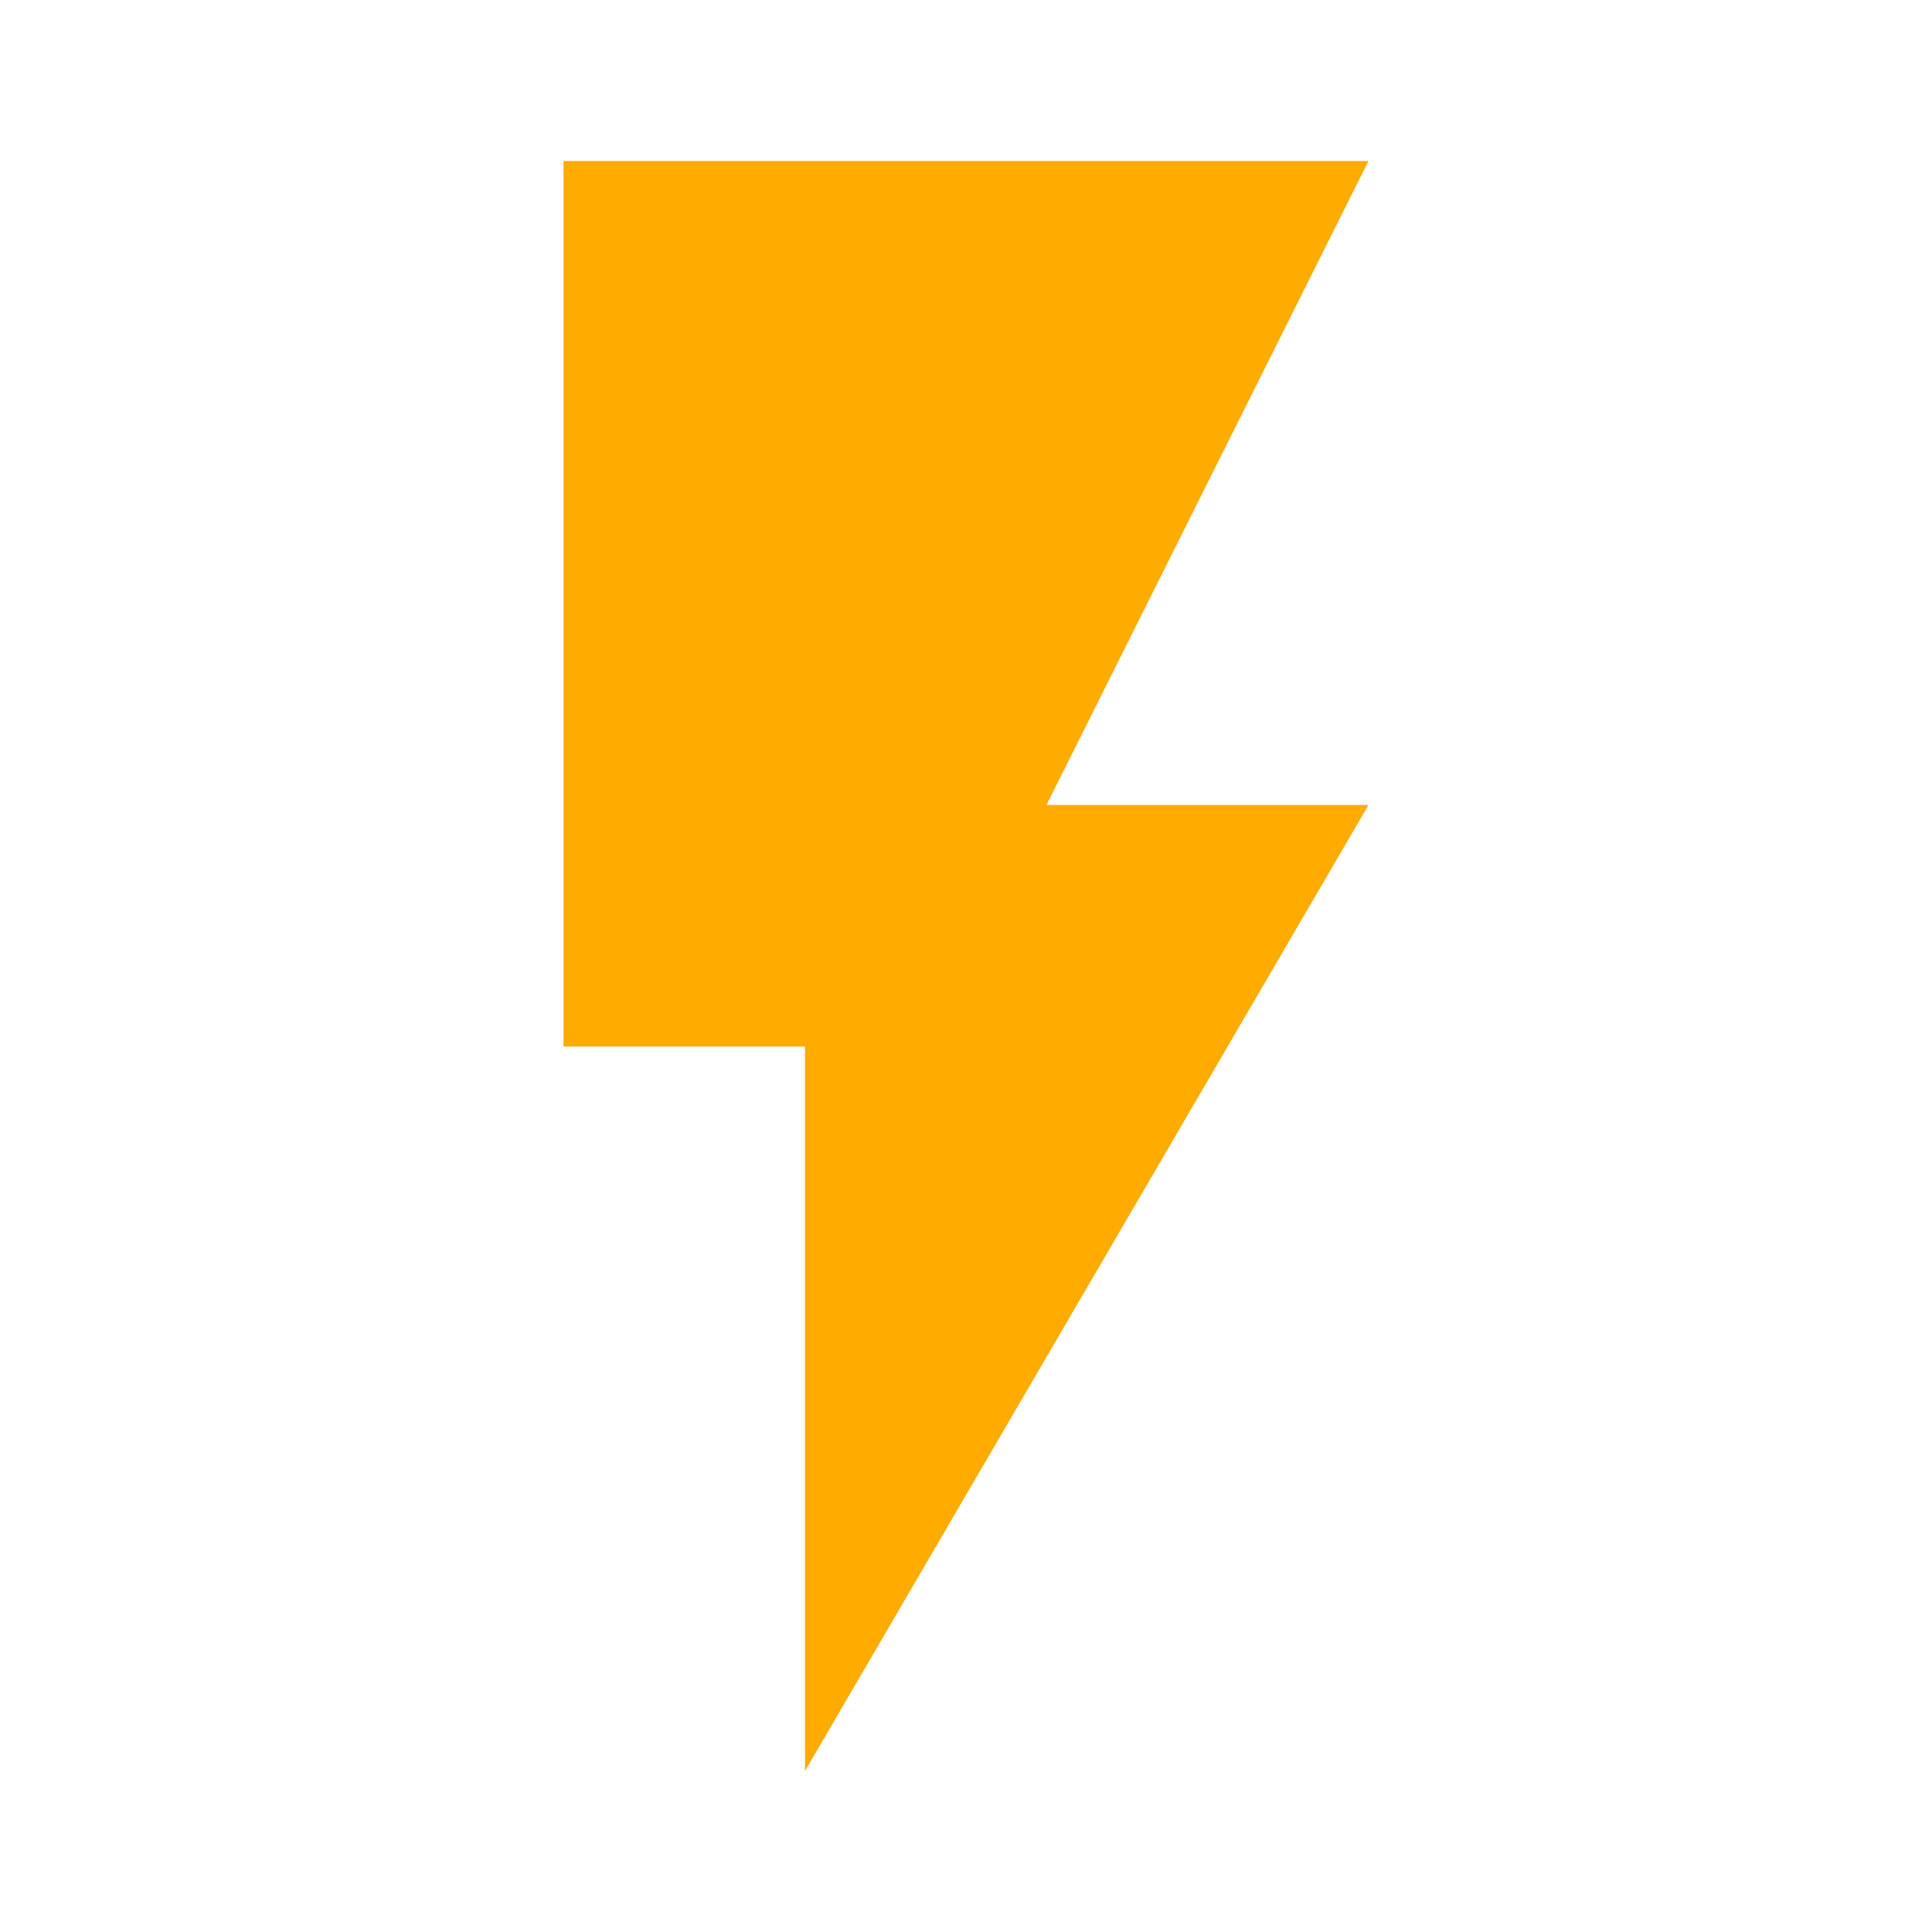
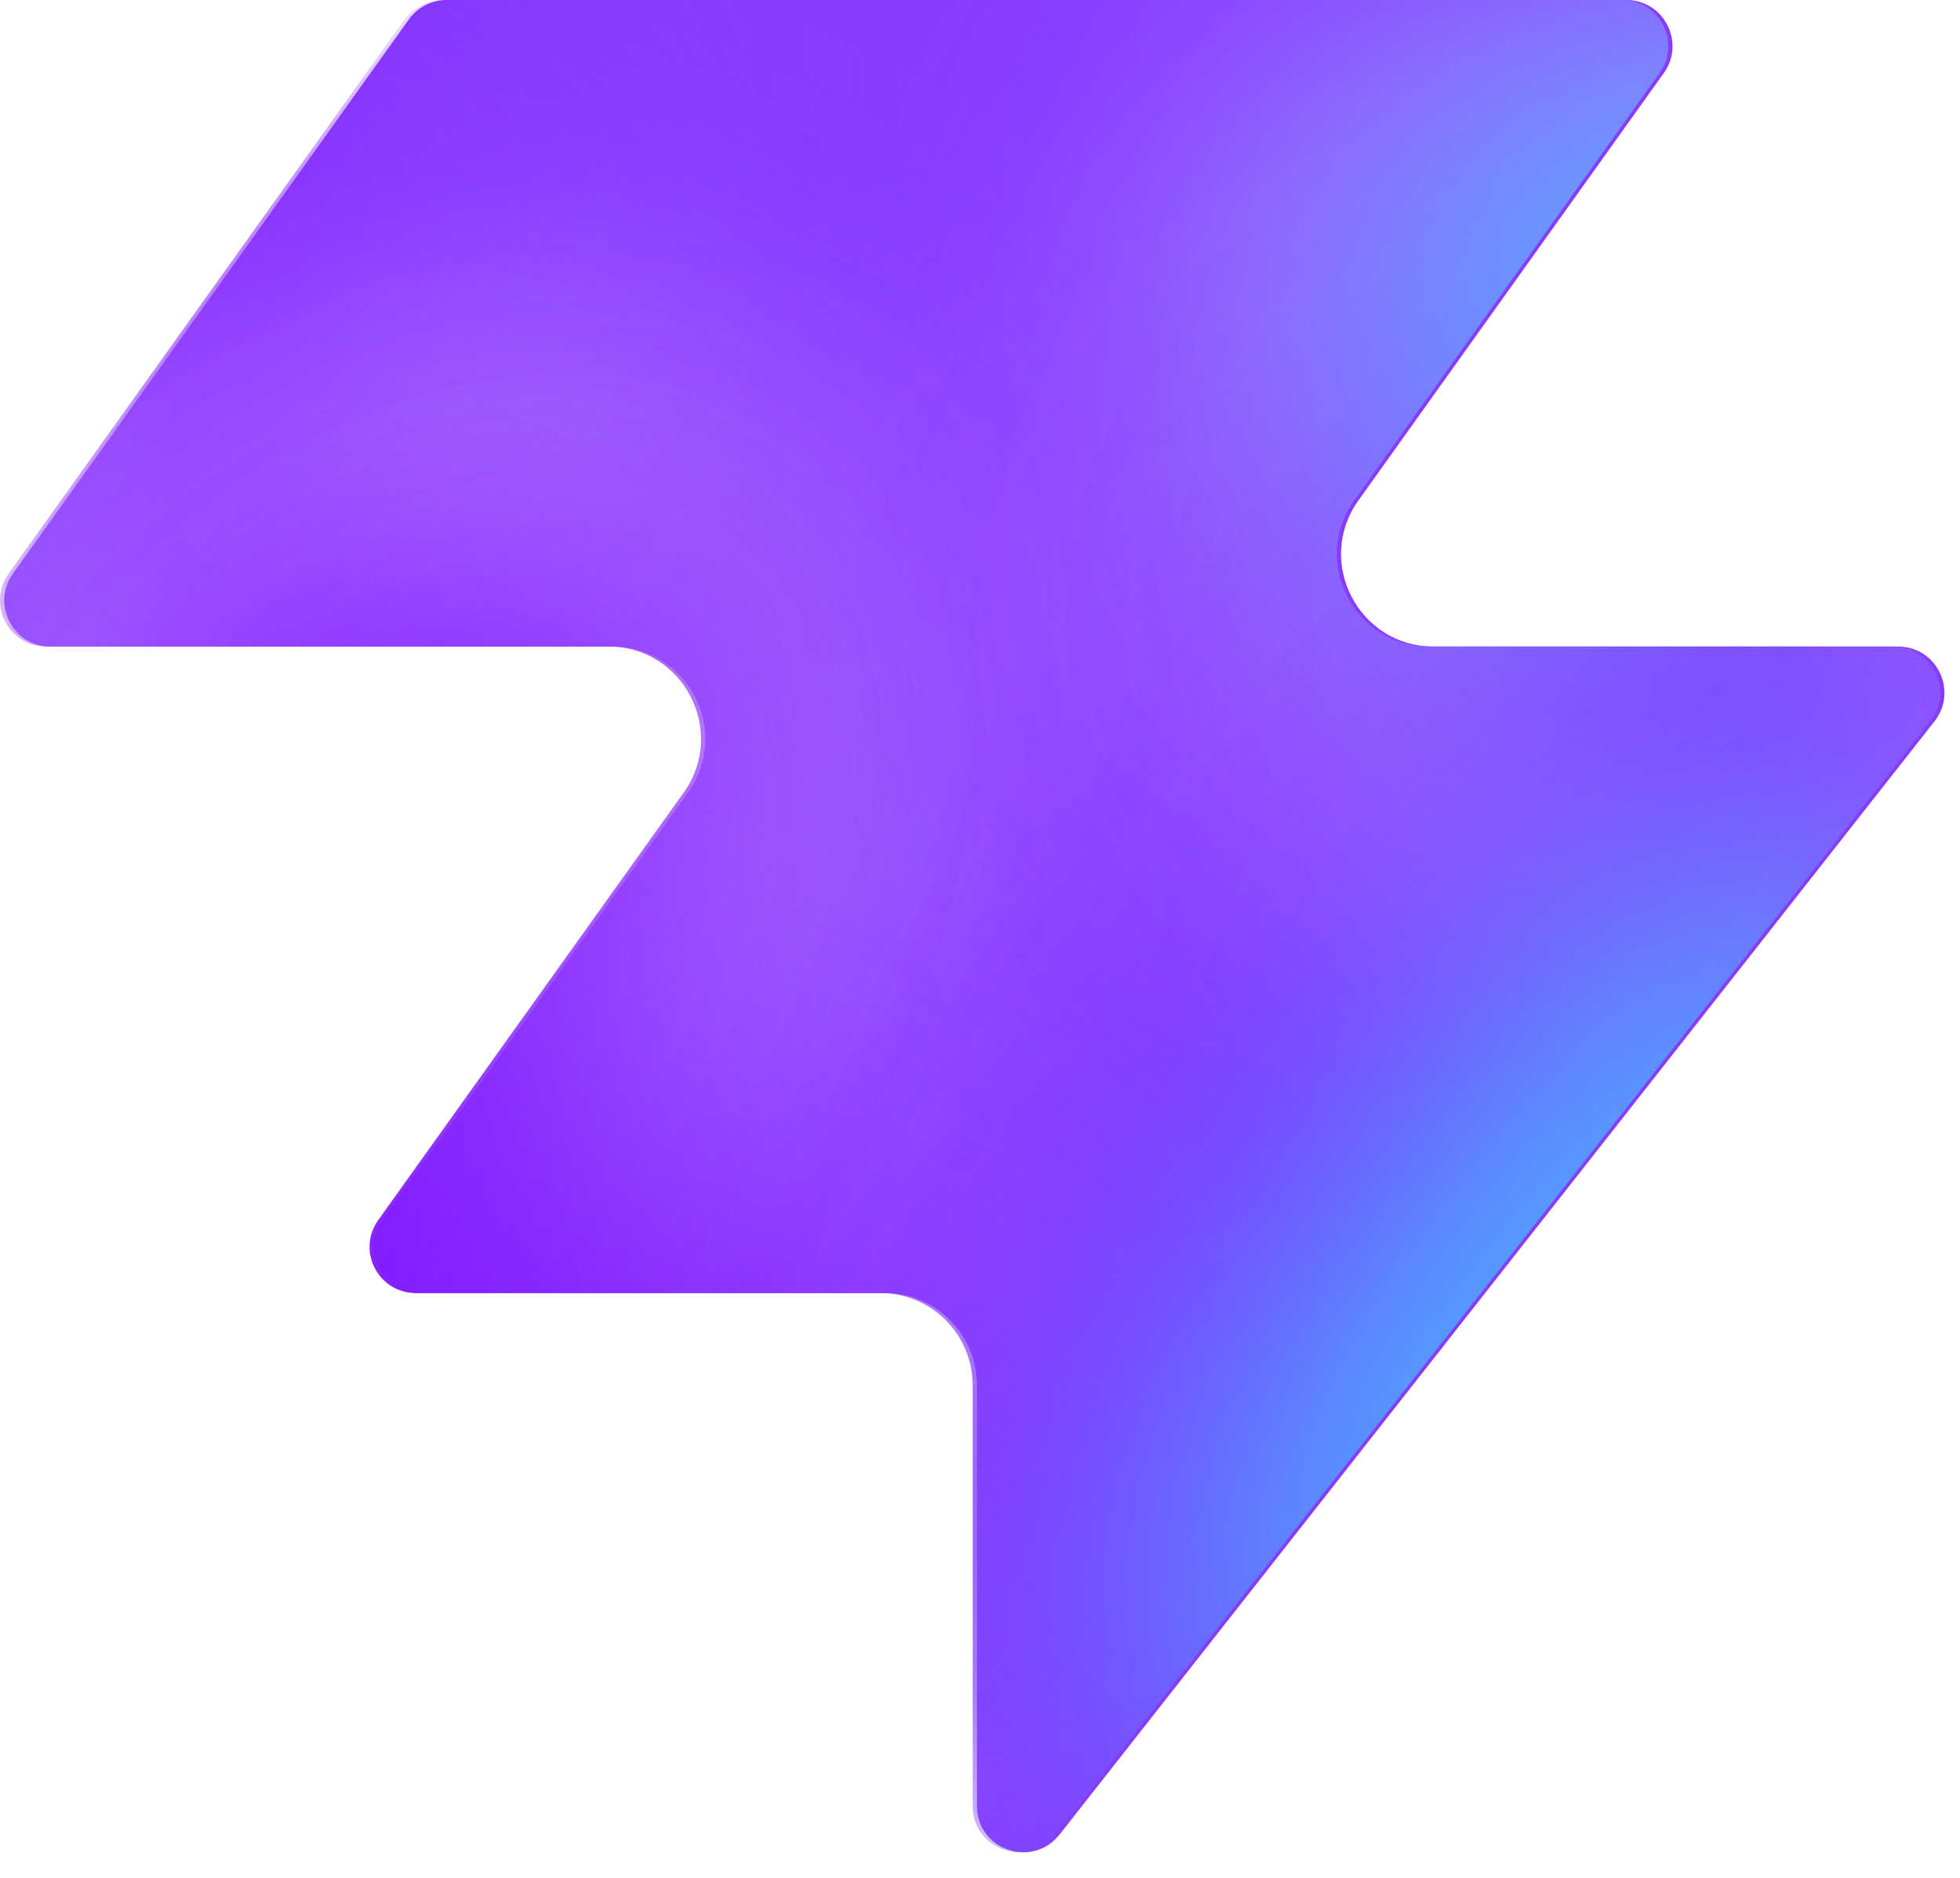
- <svg xmlns="http://www.w3.org/2000/svg" viewBox="0 0 24 24">
-   <path d="M7 2v11h3v9l7-12h-4l4-8H7z" style="fill:#ffab00" />
+ <svg xmlns="http://www.w3.org/2000/svg" width="48" height="46" fill="none" viewBox="0 0 48 46">
+   <path fill="#863bff" d="M25.946 44.938c-.664.845-2.021.375-2.021-.698V33.937a2.26 2.26 0 0 0-2.262-2.262H10.287c-.92 0-1.456-1.04-.92-1.788l7.48-10.471c1.07-1.497 0-3.578-1.842-3.578H1.237c-.92 0-1.456-1.04-.92-1.788L10.013.474c.214-.297.556-.474.92-.474h28.894c.92 0 1.456 1.04.92 1.788l-7.48 10.471c-1.07 1.498 0 3.579 1.842 3.579h11.377c.943 0 1.473 1.088.89 1.83L25.947 44.94z" style="fill:#863bff;fill:color(display-p3 .525 .23 1);fill-opacity:1" />
+   <mask id="a" width="48" height="46" x="0" y="0" maskUnits="userSpaceOnUse" style="mask-type:alpha">
+     <path fill="#000" d="M25.842 44.938c-.664.844-2.021.375-2.021-.698V33.937a2.26 2.26 0 0 0-2.262-2.262H10.183c-.92 0-1.456-1.04-.92-1.788l7.48-10.471c1.07-1.498 0-3.579-1.842-3.579H1.133c-.92 0-1.456-1.04-.92-1.787L9.91.473c.214-.297.556-.474.92-.474h28.894c.92 0 1.456 1.04.92 1.788l-7.48 10.471c-1.07 1.498 0 3.578 1.842 3.578h11.377c.943 0 1.473 1.088.89 1.832L25.843 44.94z" style="fill:#000;fill-opacity:1" />
+   </mask>
+   <g mask="url(#a)">
+     <g filter="url(#b)">
+       <ellipse cx="5.508" cy="14.704" fill="#ede6ff" rx="5.508" ry="14.704" style="fill:#ede6ff;fill:color(display-p3 .927 .903 1);fill-opacity:1" transform="matrix(.00324 1 1 -.00324 -4.47 31.516)" />
+     </g>
+     <g filter="url(#c)">
+       <ellipse cx="10.399" cy="29.851" fill="#ede6ff" rx="10.399" ry="29.851" style="fill:#ede6ff;fill:color(display-p3 .927 .903 1);fill-opacity:1" transform="matrix(.00324 1 1 -.00324 -39.328 7.883)" />
+     </g>
+     <g filter="url(#d)">
+       <ellipse cx="5.508" cy="30.487" fill="#7e14ff" rx="5.508" ry="30.487" style="fill:#7e14ff;fill:color(display-p3 .492 .077 1);fill-opacity:1" transform="rotate(89.814 -25.913 -14.639)scale(1 -1)" />
+     </g>
+     <g filter="url(#e)">
+       <ellipse cx="5.508" cy="30.599" fill="#7e14ff" rx="5.508" ry="30.599" style="fill:#7e14ff;fill:color(display-p3 .492 .077 1);fill-opacity:1" transform="rotate(89.814 -32.644 -3.334)scale(1 -1)" />
+     </g>
+     <g filter="url(#f)">
+       <ellipse cx="5.508" cy="30.599" fill="#7e14ff" rx="5.508" ry="30.599" style="fill:#7e14ff;fill:color(display-p3 .492 .077 1);fill-opacity:1" transform="matrix(.00324 1 1 -.00324 -34.34 30.47)" />
+     </g>
+     <g filter="url(#g)">
+       <ellipse cx="14.072" cy="22.078" fill="#ede6ff" rx="14.072" ry="22.078" style="fill:#ede6ff;fill:color(display-p3 .927 .903 1);fill-opacity:1" transform="rotate(93.35 24.506 48.493)scale(-1 1)" />
+     </g>
+     <g filter="url(#h)">
+       <ellipse cx="3.47" cy="21.501" fill="#7e14ff" rx="3.47" ry="21.501" style="fill:#7e14ff;fill:color(display-p3 .492 .077 1);fill-opacity:1" transform="rotate(89.009 28.708 47.59)scale(-1 1)" />
+     </g>
+     <g filter="url(#i)">
+       <ellipse cx="3.47" cy="21.501" fill="#7e14ff" rx="3.47" ry="21.501" style="fill:#7e14ff;fill:color(display-p3 .492 .077 1);fill-opacity:1" transform="rotate(89.009 28.708 47.59)scale(-1 1)" />
+     </g>
+     <g filter="url(#j)">
+       <ellipse cx=".387" cy="8.972" fill="#7e14ff" rx="4.407" ry="29.108" style="fill:#7e14ff;fill:color(display-p3 .492 .077 1);fill-opacity:1" transform="rotate(39.51 .387 8.972)" />
+     </g>
+     <g filter="url(#k)">
+       <ellipse cx="47.523" cy="-6.092" fill="#7e14ff" rx="4.407" ry="29.108" style="fill:#7e14ff;fill:color(display-p3 .492 .077 1);fill-opacity:1" transform="rotate(37.892 47.523 -6.092)" />
+     </g>
+     <g filter="url(#l)">
+       <ellipse cx="41.412" cy="6.333" fill="#47bfff" rx="5.971" ry="9.665" style="fill:#47bfff;fill:color(display-p3 .28 .748 1);fill-opacity:1" transform="rotate(37.892 41.412 6.333)" />
+     </g>
+     <g filter="url(#m)">
+       <ellipse cx="-1.879" cy="38.332" fill="#7e14ff" rx="4.407" ry="29.108" style="fill:#7e14ff;fill:color(display-p3 .492 .077 1);fill-opacity:1" transform="rotate(37.892 -1.88 38.332)" />
+     </g>
+     <g filter="url(#n)">
+       <ellipse cx="-1.879" cy="38.332" fill="#7e14ff" rx="4.407" ry="29.108" style="fill:#7e14ff;fill:color(display-p3 .492 .077 1);fill-opacity:1" transform="rotate(37.892 -1.88 38.332)" />
+     </g>
+     <g filter="url(#o)">
+       <ellipse cx="35.651" cy="29.907" fill="#7e14ff" rx="4.407" ry="29.108" style="fill:#7e14ff;fill:color(display-p3 .492 .077 1);fill-opacity:1" transform="rotate(37.892 35.651 29.907)" />
+     </g>
+     <g filter="url(#p)">
+       <ellipse cx="38.418" cy="32.4" fill="#47bfff" rx="5.971" ry="15.297" style="fill:#47bfff;fill:color(display-p3 .28 .748 1);fill-opacity:1" transform="rotate(37.892 38.418 32.4)" />
+     </g>
+   </g>
+   <defs>
+     <filter id="b" width="60.045" height="41.654" x="-19.77" y="16.149" color-interpolation-filters="sRGB" filterUnits="userSpaceOnUse">
+       <feFlood flood-opacity="0" result="BackgroundImageFix" />
+       <feBlend in="SourceGraphic" in2="BackgroundImageFix" result="shape" />
+       <feGaussianBlur result="effect1_foregroundBlur_2002_17158" stdDeviation="7.659" />
+     </filter>
+     <filter id="c" width="90.34" height="51.437" x="-54.613" y="-7.533" color-interpolation-filters="sRGB" filterUnits="userSpaceOnUse">
+       <feFlood flood-opacity="0" result="BackgroundImageFix" />
+       <feBlend in="SourceGraphic" in2="BackgroundImageFix" result="shape" />
+       <feGaussianBlur result="effect1_foregroundBlur_2002_17158" stdDeviation="7.659" />
+     </filter>
+     <filter id="d" width="79.355" height="29.4" x="-49.64" y="2.03" color-interpolation-filters="sRGB" filterUnits="userSpaceOnUse">
+       <feFlood flood-opacity="0" result="BackgroundImageFix" />
+       <feBlend in="SourceGraphic" in2="BackgroundImageFix" result="shape" />
+       <feGaussianBlur result="effect1_foregroundBlur_2002_17158" stdDeviation="4.596" />
+     </filter>
+     <filter id="e" width="79.579" height="29.4" x="-45.045" y="20.029" color-interpolation-filters="sRGB" filterUnits="userSpaceOnUse">
+       <feFlood flood-opacity="0" result="BackgroundImageFix" />
+       <feBlend in="SourceGraphic" in2="BackgroundImageFix" result="shape" />
+       <feGaussianBlur result="effect1_foregroundBlur_2002_17158" stdDeviation="4.596" />
+     </filter>
+     <filter id="f" width="79.579" height="29.4" x="-43.513" y="21.178" color-interpolation-filters="sRGB" filterUnits="userSpaceOnUse">
+       <feFlood flood-opacity="0" result="BackgroundImageFix" />
+       <feBlend in="SourceGraphic" in2="BackgroundImageFix" result="shape" />
+       <feGaussianBlur result="effect1_foregroundBlur_2002_17158" stdDeviation="4.596" />
+     </filter>
+     <filter id="g" width="74.749" height="58.852" x="15.756" y="-17.901" color-interpolation-filters="sRGB" filterUnits="userSpaceOnUse">
+       <feFlood flood-opacity="0" result="BackgroundImageFix" />
+       <feBlend in="SourceGraphic" in2="BackgroundImageFix" result="shape" />
+       <feGaussianBlur result="effect1_foregroundBlur_2002_17158" stdDeviation="7.659" />
+     </filter>
+     <filter id="h" width="61.377" height="25.362" x="23.548" y="2.284" color-interpolation-filters="sRGB" filterUnits="userSpaceOnUse">
+       <feFlood flood-opacity="0" result="BackgroundImageFix" />
+       <feBlend in="SourceGraphic" in2="BackgroundImageFix" result="shape" />
+       <feGaussianBlur result="effect1_foregroundBlur_2002_17158" stdDeviation="4.596" />
+     </filter>
+     <filter id="i" width="61.377" height="25.362" x="23.548" y="2.284" color-interpolation-filters="sRGB" filterUnits="userSpaceOnUse">
+       <feFlood flood-opacity="0" result="BackgroundImageFix" />
+       <feBlend in="SourceGraphic" in2="BackgroundImageFix" result="shape" />
+       <feGaussianBlur result="effect1_foregroundBlur_2002_17158" stdDeviation="4.596" />
+     </filter>
+     <filter id="j" width="56.045" height="63.649" x="-27.636" y="-22.853" color-interpolation-filters="sRGB" filterUnits="userSpaceOnUse">
+       <feFlood flood-opacity="0" result="BackgroundImageFix" />
+       <feBlend in="SourceGraphic" in2="BackgroundImageFix" result="shape" />
+       <feGaussianBlur result="effect1_foregroundBlur_2002_17158" stdDeviation="4.596" />
+     </filter>
+     <filter id="k" width="54.814" height="64.646" x="20.116" y="-38.415" color-interpolation-filters="sRGB" filterUnits="userSpaceOnUse">
+       <feFlood flood-opacity="0" result="BackgroundImageFix" />
+       <feBlend in="SourceGraphic" in2="BackgroundImageFix" result="shape" />
+       <feGaussianBlur result="effect1_foregroundBlur_2002_17158" stdDeviation="4.596" />
+     </filter>
+     <filter id="l" width="33.541" height="35.313" x="24.641" y="-11.323" color-interpolation-filters="sRGB" filterUnits="userSpaceOnUse">
+       <feFlood flood-opacity="0" result="BackgroundImageFix" />
+       <feBlend in="SourceGraphic" in2="BackgroundImageFix" result="shape" />
+       <feGaussianBlur result="effect1_foregroundBlur_2002_17158" stdDeviation="4.596" />
+     </filter>
+     <filter id="m" width="54.814" height="64.646" x="-29.286" y="6.009" color-interpolation-filters="sRGB" filterUnits="userSpaceOnUse">
+       <feFlood flood-opacity="0" result="BackgroundImageFix" />
+       <feBlend in="SourceGraphic" in2="BackgroundImageFix" result="shape" />
+       <feGaussianBlur result="effect1_foregroundBlur_2002_17158" stdDeviation="4.596" />
+     </filter>
+     <filter id="n" width="54.814" height="64.646" x="-29.286" y="6.009" color-interpolation-filters="sRGB" filterUnits="userSpaceOnUse">
+       <feFlood flood-opacity="0" result="BackgroundImageFix" />
+       <feBlend in="SourceGraphic" in2="BackgroundImageFix" result="shape" />
+       <feGaussianBlur result="effect1_foregroundBlur_2002_17158" stdDeviation="4.596" />
+     </filter>
+     <filter id="o" width="54.814" height="64.646" x="8.244" y="-2.416" color-interpolation-filters="sRGB" filterUnits="userSpaceOnUse">
+       <feFlood flood-opacity="0" result="BackgroundImageFix" />
+       <feBlend in="SourceGraphic" in2="BackgroundImageFix" result="shape" />
+       <feGaussianBlur result="effect1_foregroundBlur_2002_17158" stdDeviation="4.596" />
+     </filter>
+     <filter id="p" width="39.409" height="43.623" x="18.713" y="10.588" color-interpolation-filters="sRGB" filterUnits="userSpaceOnUse">
+       <feFlood flood-opacity="0" result="BackgroundImageFix" />
+       <feBlend in="SourceGraphic" in2="BackgroundImageFix" result="shape" />
+       <feGaussianBlur result="effect1_foregroundBlur_2002_17158" stdDeviation="4.596" />
+     </filter>
+   </defs>
</svg>
